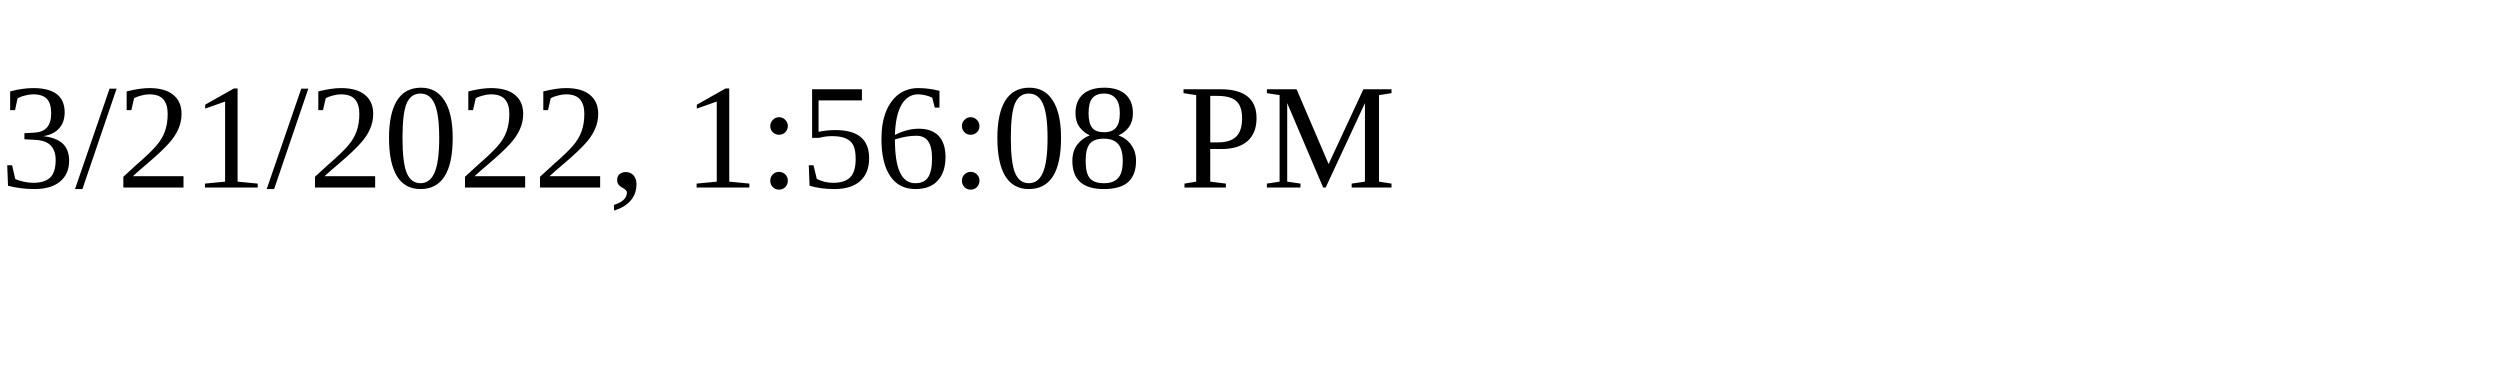
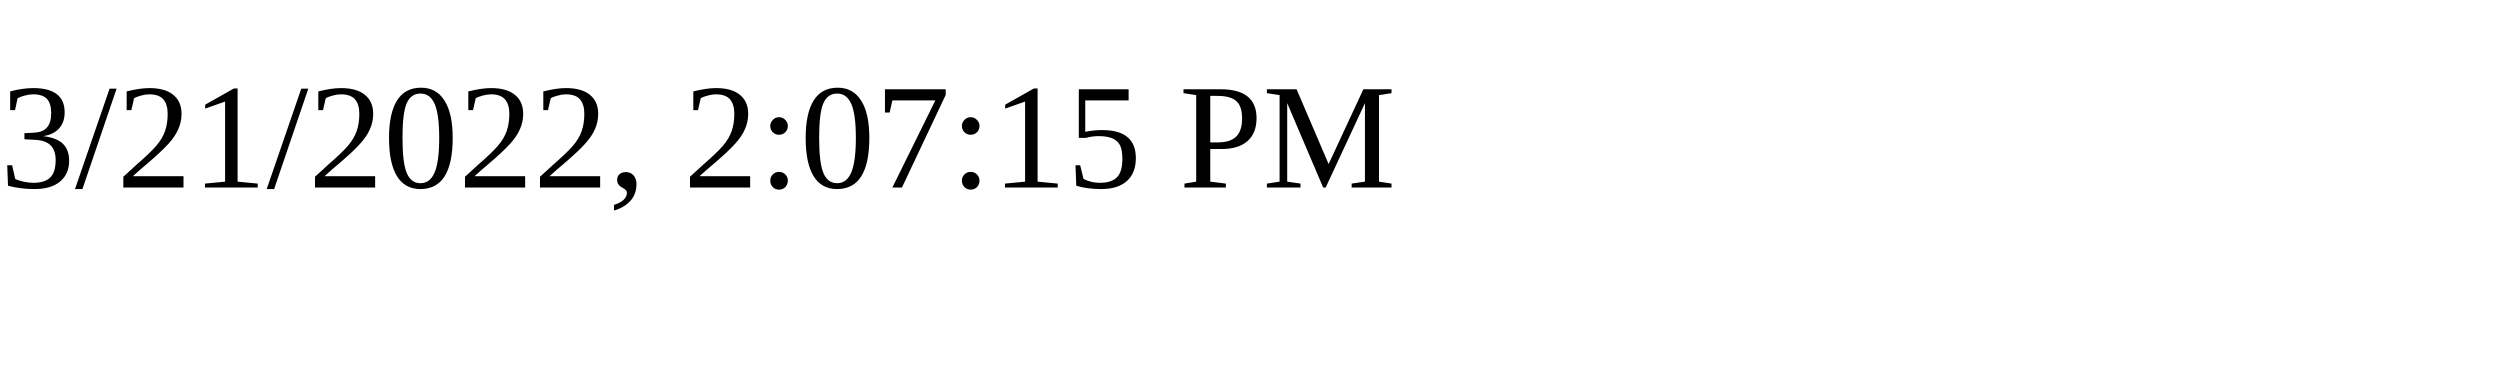
<svg xmlns="http://www.w3.org/2000/svg" height="30" width="200">
-   <text x="0" y="15">3/21/2022, 1:56:08 PM</text>
+   <text x="0" y="15">3/21/2022, 2:07:15 PM</text>
</svg>
